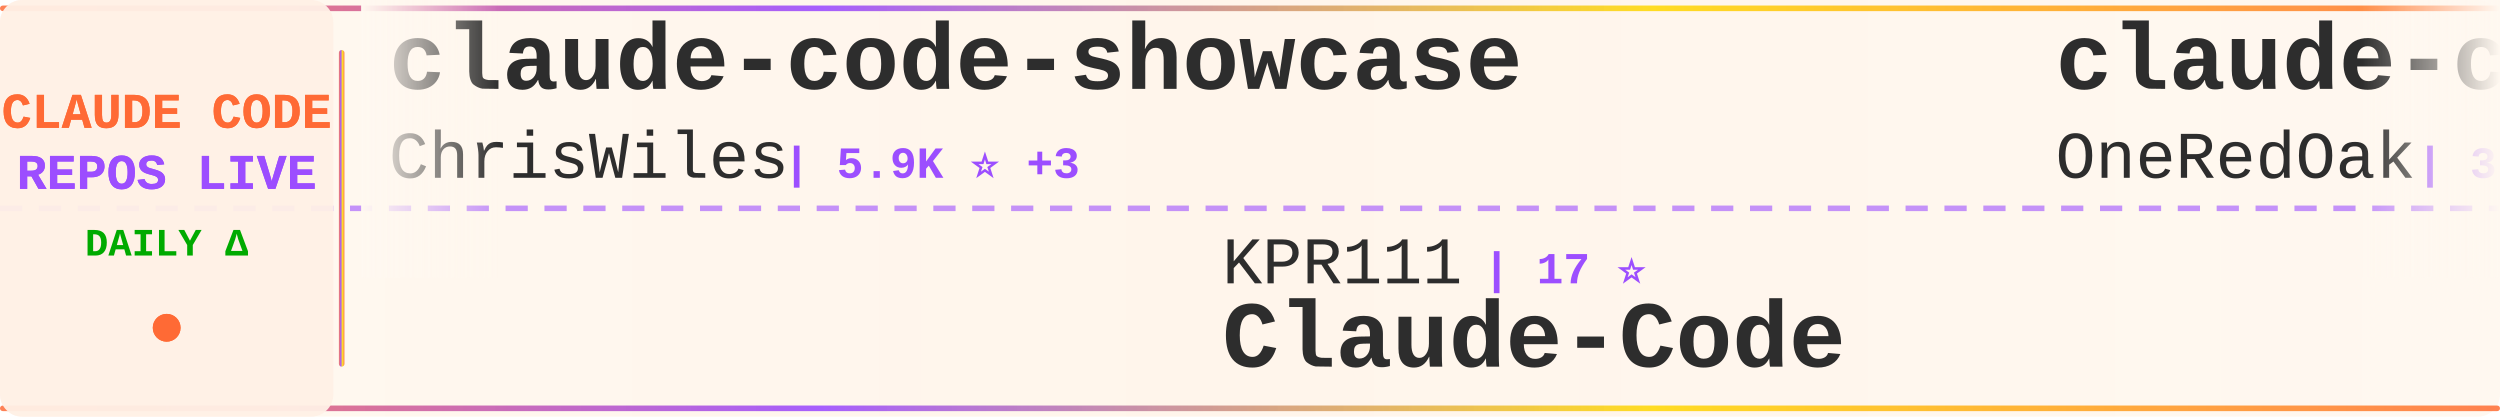
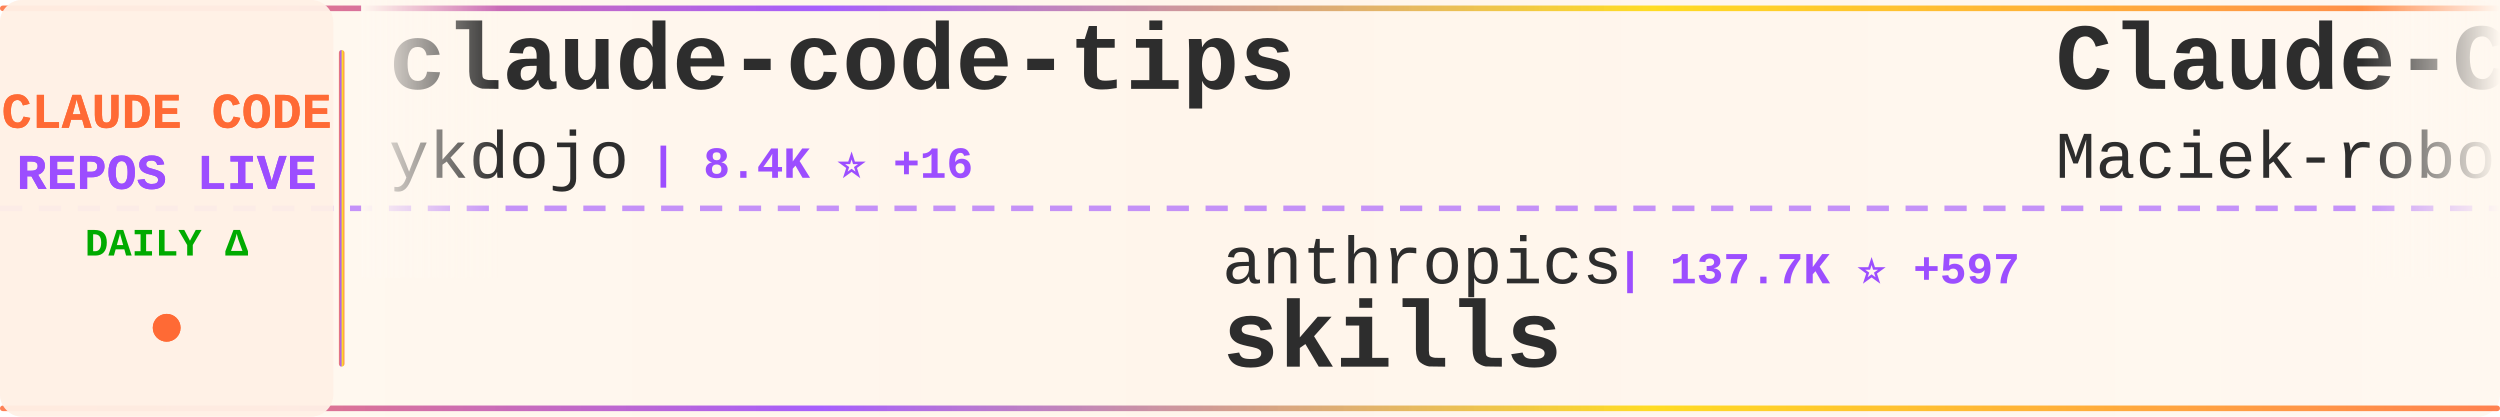
<svg xmlns="http://www.w3.org/2000/svg" width="900" height="150">
  <defs>
    <linearGradient id="tickerBg" x1="0%" y1="0%" x2="100%" y2="0%">
      <stop offset="0%" style="stop-color:#fff8f0;stop-opacity:0.98" />
      <stop offset="50%" style="stop-color:#fff5eb;stop-opacity:1" />
      <stop offset="100%" style="stop-color:#fff8f0;stop-opacity:0.98" />
    </linearGradient>
    <linearGradient id="borderGrad" x1="0%" y1="0%" x2="100%" y2="0%">
      <stop offset="0%" style="stop-color:#FF6B35;stop-opacity:0.85">
        <animate attributeName="stop-opacity" values="0.85;1;0.85" dur="2s" repeatCount="indefinite" />
      </stop>
      <stop offset="33%" style="stop-color:#9C4EFF;stop-opacity:0.9">
        <animate attributeName="stop-opacity" values="0.9;1;0.9" dur="2.2s" repeatCount="indefinite" />
      </stop>
      <stop offset="66%" style="stop-color:#FFD700;stop-opacity:0.85">
        <animate attributeName="stop-opacity" values="0.85;1;0.85" dur="1.8s" repeatCount="indefinite" />
      </stop>
      <stop offset="100%" style="stop-color:#FF6B35;stop-opacity:0.85">
        <animate attributeName="stop-opacity" values="0.85;1;0.85" dur="2s" repeatCount="indefinite" />
      </stop>
    </linearGradient>
    <filter id="textGlow">
      <feGaussianBlur stdDeviation="0.15" result="coloredBlur" />
      <feMerge>
        <feMergeNode in="coloredBlur" />
        <feMergeNode in="SourceGraphic" />
      </feMerge>
    </filter>
    <filter id="metricGlow">
      <feGaussianBlur stdDeviation="0.2" result="coloredBlur" />
      <feMerge>
        <feMergeNode in="coloredBlur" />
        <feMergeNode in="SourceGraphic" />
      </feMerge>
    </filter>
    <linearGradient id="leftFade" x1="0%" y1="0%" x2="100%" y2="0%">
      <stop offset="0%" style="stop-color:#fff8f0;stop-opacity:1" />
      <stop offset="100%" style="stop-color:#fff8f0;stop-opacity:0" />
    </linearGradient>
    <linearGradient id="rightFade" x1="0%" y1="0%" x2="100%" y2="0%">
      <stop offset="0%" style="stop-color:#fff8f0;stop-opacity:0" />
      <stop offset="100%" style="stop-color:#fff8f0;stop-opacity:1" />
    </linearGradient>
  </defs>
  <rect width="900" height="150" fill="url(#tickerBg)" rx="8" />
  <rect x="0" y="2" width="900" height="2" fill="url(#borderGrad)" rx="1" />
  <rect x="0" y="146" width="900" height="2" fill="url(#borderGrad)" rx="1" />
  <line x1="0" y1="75" x2="900" y2="75" stroke="#9C4EFF" stroke-width="2" stroke-dasharray="8 6" opacity="0.6" />
  <rect x="0" y="0" width="120" height="150" fill="#fff0e6" opacity="0.95" rx="8" />
  <text x="60" y="46" font-family="'Courier New', monospace" font-size="18" font-weight="bold" fill="#FF6B35" text-anchor="middle" filter="url(#textGlow)">
    CLAUDE CODE
  </text>
  <text x="60" y="68" font-family="'Courier New', monospace" font-size="18" font-weight="bold" fill="#9C4EFF" text-anchor="middle" filter="url(#textGlow)">
    REPOS LIVE
  </text>
  <text x="60" y="92" font-family="'Courier New', monospace" font-size="14" font-weight="bold" fill="#00aa00" text-anchor="middle">
    DAILY Δ
  </text>
  <circle cx="60" cy="118" r="5" fill="#FF6B35" filter="url(#metricGlow)">
    <animate attributeName="r" values="4;6;4" dur="1.5s" repeatCount="indefinite" />
    <animate attributeName="opacity" values="0.6;1;0.6" dur="1.5s" repeatCount="indefinite" />
  </circle>
  <rect x="122" y="18" width="2" height="114" fill="url(#borderGrad)" rx="1" />
  <clipPath id="tickerClip">
    <rect x="130" y="0" width="770" height="150" />
  </clipPath>
  <g clip-path="url(#tickerClip)">
    <g id="tickerItems">
      <animateTransform attributeName="transform" attributeType="XML" type="translate" from="0 0" to="-3000 0" dur="54s" repeatCount="indefinite" />
      <g transform="translate(0, 0)">
-         <text x="140" y="32" font-family="'Courier New', monospace" font-size="34" font-weight="bold" fill="#2d2d2d">claude-code-showcase</text>
-         <text x="140" y="64" font-family="'Courier New', monospace" font-size="24" font-weight="normal" fill="#2d2d2d" opacity="1.0">ChrisWiles</text>
-         <text x="282" y="64" font-family="'Courier New', monospace" font-size="16" font-weight="bold" fill="#9C4EFF"> | 5.9K ⭐ +3</text>
+         <text x="140" y="32" font-family="'Courier New', monospace" font-size="34" font-weight="bold" fill="#2d2d2d">claude-code-tips</text>
+         <text x="140" y="64" font-family="'Courier New', monospace" font-size="24" font-weight="normal" fill="#2d2d2d" opacity="1.0">ykdojo</text>
+         <text x="234" y="64" font-family="'Courier New', monospace" font-size="16" font-weight="bold" fill="#9C4EFF"> | 8.4K ⭐ +16</text>
      </g>
      <g transform="translate(300, 0)">
-         <text x="140" y="102" font-family="'Courier New', monospace" font-size="24" font-weight="normal" fill="#2d2d2d" opacity="1.0">KPR111</text>
-         <text x="234" y="102" font-family="'Courier New', monospace" font-size="16" font-weight="bold" fill="#9C4EFF"> | 17 ⭐</text>
+         <text x="140" y="102" font-family="'Courier New', monospace" font-size="24" font-weight="normal" fill="#2d2d2d" opacity="1.0">anthropics</text>
+         <text x="282" y="102" font-family="'Courier New', monospace" font-size="16" font-weight="bold" fill="#9C4EFF"> | 137.7K ⭐ +597</text>
+         <text x="140" y="132" font-family="'Courier New', monospace" font-size="34" font-weight="bold" fill="#2d2d2d">skills</text>
+       </g>
+       <g transform="translate(600, 0)">
+         <text x="140" y="32" font-family="'Courier New', monospace" font-size="34" font-weight="bold" fill="#2d2d2d">Claude-Code-Usage-Monito...</text>
+         <text x="140" y="64" font-family="'Courier New', monospace" font-size="24" font-weight="normal" fill="#2d2d2d" opacity="1.0">Maciek-roboblog</text>
+         <text x="342" y="64" font-family="'Courier New', monospace" font-size="16" font-weight="bold" fill="#9C4EFF"> | 8.0K ⭐ +9</text>
+       </g>
+       <g transform="translate(900, 0)">
+         <text x="140" y="102" font-family="'Courier New', monospace" font-size="24" font-weight="normal" fill="#2d2d2d" opacity="1.0">AprilNEA</text>
+         <text x="258" y="102" font-family="'Courier New', monospace" font-size="16" font-weight="bold" fill="#9C4EFF"> | 383 ⭐</text>
+         <text x="140" y="132" font-family="'Courier New', monospace" font-size="34" font-weight="bold" fill="#2d2d2d">claude-code-source</text>
+       </g>
+       <g transform="translate(1200, 0)">
+         <text x="140" y="32" font-family="'Courier New', monospace" font-size="34" font-weight="bold" fill="#2d2d2d">free-claude-code</text>
+         <text x="140" y="64" font-family="'Courier New', monospace" font-size="24" font-weight="normal" fill="#2d2d2d" opacity="1.0">Alishahryar1</text>
+         <text x="306" y="64" font-family="'Courier New', monospace" font-size="16" font-weight="bold" fill="#9C4EFF"> | 26.5K ⭐ +693</text>
+       </g>
+       <g transform="translate(1500, 0)">
+         <text x="140" y="102" font-family="'Courier New', monospace" font-size="24" font-weight="normal" fill="#2d2d2d" opacity="1.0">pengchengneo</text>
+         <text x="306" y="102" font-family="'Courier New', monospace" font-size="16" font-weight="bold" fill="#9C4EFF"> | 1.4K ⭐ +6</text>
        <text x="140" y="132" font-family="'Courier New', monospace" font-size="34" font-weight="bold" fill="#2d2d2d">Claude-Code</text>
      </g>
-       <g transform="translate(600, 0)">
-         <text x="140" y="32" font-family="'Courier New', monospace" font-size="34" font-weight="bold" fill="#2d2d2d">claude-code-workflows</text>
-         <text x="140" y="64" font-family="'Courier New', monospace" font-size="24" font-weight="normal" fill="#2d2d2d" opacity="1.0">OneRedOak</text>
-         <text x="270" y="64" font-family="'Courier New', monospace" font-size="16" font-weight="bold" fill="#9C4EFF"> | 3.8K ⭐ +2</text>
-       </g>
-       <g transform="translate(900, 0)">
-         <text x="140" y="102" font-family="'Courier New', monospace" font-size="24" font-weight="normal" fill="#2d2d2d" opacity="1.0">fuergaosi233</text>
-         <text x="306" y="102" font-family="'Courier New', monospace" font-size="16" font-weight="bold" fill="#9C4EFF"> | 2.6K ⭐ +6</text>
-         <text x="140" y="132" font-family="'Courier New', monospace" font-size="34" font-weight="bold" fill="#2d2d2d">claude-code-proxy</text>
-       </g>
-       <g transform="translate(1200, 0)">
-         <text x="140" y="32" font-family="'Courier New', monospace" font-size="34" font-weight="bold" fill="#2d2d2d">claude-code-hub</text>
-         <text x="140" y="64" font-family="'Courier New', monospace" font-size="24" font-weight="normal" fill="#2d2d2d" opacity="1.0">ding113</text>
-         <text x="246" y="64" font-family="'Courier New', monospace" font-size="16" font-weight="bold" fill="#9C4EFF"> | 2.9K ⭐ +13</text>
-       </g>
-       <g transform="translate(1500, 0)">
-         <text x="140" y="102" font-family="'Courier New', monospace" font-size="24" font-weight="normal" fill="#2d2d2d" opacity="1.0">FlorianBruniaux</text>
-         <text x="342" y="102" font-family="'Courier New', monospace" font-size="16" font-weight="bold" fill="#9C4EFF"> | 4.4K ⭐ +21</text>
-         <text x="140" y="132" font-family="'Courier New', monospace" font-size="34" font-weight="bold" fill="#2d2d2d">claude-code-ultimate-gui...</text>
-       </g>
      <g transform="translate(1800, 0)">
-         <text x="140" y="32" font-family="'Courier New', monospace" font-size="34" font-weight="bold" fill="#2d2d2d">claude-code-my-workflow</text>
-         <text x="140" y="64" font-family="'Courier New', monospace" font-size="24" font-weight="normal" fill="#2d2d2d" opacity="1.0">pedrohcgs</text>
-         <text x="270" y="64" font-family="'Courier New', monospace" font-size="16" font-weight="bold" fill="#9C4EFF"> | 1.1K ⭐ +5</text>
+         <text x="140" y="32" font-family="'Courier New', monospace" font-size="34" font-weight="bold" fill="#2d2d2d">Claude-Code-Source-Study</text>
+         <text x="140" y="64" font-family="'Courier New', monospace" font-size="24" font-weight="normal" fill="#2d2d2d" opacity="1.0">luyao618</text>
+         <text x="258" y="64" font-family="'Courier New', monospace" font-size="16" font-weight="bold" fill="#9C4EFF"> | 1.4K ⭐ +6</text>
      </g>
      <g transform="translate(2100, 0)">
-         <text x="140" y="102" font-family="'Courier New', monospace" font-size="24" font-weight="normal" fill="#2d2d2d" opacity="1.0">alirezarezvani</text>
-         <text x="330" y="102" font-family="'Courier New', monospace" font-size="16" font-weight="bold" fill="#9C4EFF"> | 15.5K ⭐ +156</text>
-         <text x="140" y="132" font-family="'Courier New', monospace" font-size="34" font-weight="bold" fill="#2d2d2d">claude-skills</text>
+         <text x="140" y="102" font-family="'Courier New', monospace" font-size="24" font-weight="normal" fill="#2d2d2d" opacity="1.0">https-deeplearning-ai</text>
+         <text x="414" y="102" font-family="'Courier New', monospace" font-size="16" font-weight="bold" fill="#9C4EFF"> | 514 ⭐ +2</text>
+         <text x="140" y="132" font-family="'Courier New', monospace" font-size="34" font-weight="bold" fill="#2d2d2d">sc-claude-code-files</text>
      </g>
      <g transform="translate(2400, 0)">
-         <text x="140" y="32" font-family="'Courier New', monospace" font-size="34" font-weight="bold" fill="#2d2d2d">claude-code-source-build</text>
-         <text x="140" y="64" font-family="'Courier New', monospace" font-size="24" font-weight="normal" fill="#2d2d2d" opacity="1.0">andrew-kramer-inno</text>
-         <text x="378" y="64" font-family="'Courier New', monospace" font-size="16" font-weight="bold" fill="#9C4EFF"> | 589 ⭐</text>
+         <text x="140" y="32" font-family="'Courier New', monospace" font-size="34" font-weight="bold" fill="#2d2d2d">claude-code-rev</text>
+         <text x="140" y="64" font-family="'Courier New', monospace" font-size="24" font-weight="normal" fill="#2d2d2d" opacity="1.0">oboard</text>
+         <text x="234" y="64" font-family="'Courier New', monospace" font-size="16" font-weight="bold" fill="#9C4EFF"> | 3.1K ⭐ +1</text>
      </g>
      <g transform="translate(2700, 0)">
-         <text x="140" y="102" font-family="'Courier New', monospace" font-size="24" font-weight="normal" fill="#2d2d2d" opacity="1.0">Pimzino</text>
-         <text x="246" y="102" font-family="'Courier New', monospace" font-size="16" font-weight="bold" fill="#9C4EFF"> | 3.7K ⭐ +3</text>
-         <text x="140" y="132" font-family="'Courier New', monospace" font-size="34" font-weight="bold" fill="#2d2d2d">claude-code-spec-workflo...</text>
+         <text x="140" y="102" font-family="'Courier New', monospace" font-size="24" font-weight="normal" fill="#2d2d2d" opacity="1.0">guanshan</text>
+         <text x="258" y="102" font-family="'Courier New', monospace" font-size="16" font-weight="bold" fill="#9C4EFF"> | 59 ⭐</text>
+         <text x="140" y="132" font-family="'Courier New', monospace" font-size="34" font-weight="bold" fill="#2d2d2d">ClaudeCode</text>
      </g>
      <g transform="translate(3000, 0)">
-         <text x="140" y="32" font-family="'Courier New', monospace" font-size="34" font-weight="bold" fill="#2d2d2d">claude-code-showcase</text>
-         <text x="140" y="64" font-family="'Courier New', monospace" font-size="24" font-weight="normal" fill="#2d2d2d" opacity="1.0">ChrisWiles</text>
-         <text x="282" y="64" font-family="'Courier New', monospace" font-size="16" font-weight="bold" fill="#9C4EFF"> | 5.9K ⭐ +3</text>
+         <text x="140" y="32" font-family="'Courier New', monospace" font-size="34" font-weight="bold" fill="#2d2d2d">claude-code-tips</text>
+         <text x="140" y="64" font-family="'Courier New', monospace" font-size="24" font-weight="normal" fill="#2d2d2d" opacity="1.0">ykdojo</text>
+         <text x="234" y="64" font-family="'Courier New', monospace" font-size="16" font-weight="bold" fill="#9C4EFF"> | 8.4K ⭐ +16</text>
      </g>
      <g transform="translate(3300, 0)">
-         <text x="140" y="102" font-family="'Courier New', monospace" font-size="24" font-weight="normal" fill="#2d2d2d" opacity="1.0">KPR111</text>
-         <text x="234" y="102" font-family="'Courier New', monospace" font-size="16" font-weight="bold" fill="#9C4EFF"> | 17 ⭐</text>
-         <text x="140" y="132" font-family="'Courier New', monospace" font-size="34" font-weight="bold" fill="#2d2d2d">Claude-Code</text>
+         <text x="140" y="102" font-family="'Courier New', monospace" font-size="24" font-weight="normal" fill="#2d2d2d" opacity="1.0">anthropics</text>
+         <text x="282" y="102" font-family="'Courier New', monospace" font-size="16" font-weight="bold" fill="#9C4EFF"> | 137.7K ⭐ +597</text>
+         <text x="140" y="132" font-family="'Courier New', monospace" font-size="34" font-weight="bold" fill="#2d2d2d">skills</text>
      </g>
      <g transform="translate(3600, 0)">
-         <text x="140" y="32" font-family="'Courier New', monospace" font-size="34" font-weight="bold" fill="#2d2d2d">claude-code-workflows</text>
-         <text x="140" y="64" font-family="'Courier New', monospace" font-size="24" font-weight="normal" fill="#2d2d2d" opacity="1.0">OneRedOak</text>
-         <text x="270" y="64" font-family="'Courier New', monospace" font-size="16" font-weight="bold" fill="#9C4EFF"> | 3.8K ⭐ +2</text>
+         <text x="140" y="32" font-family="'Courier New', monospace" font-size="34" font-weight="bold" fill="#2d2d2d">Claude-Code-Usage-Monito...</text>
+         <text x="140" y="64" font-family="'Courier New', monospace" font-size="24" font-weight="normal" fill="#2d2d2d" opacity="1.0">Maciek-roboblog</text>
+         <text x="342" y="64" font-family="'Courier New', monospace" font-size="16" font-weight="bold" fill="#9C4EFF"> | 8.0K ⭐ +9</text>
      </g>
      <g transform="translate(3900, 0)">
-         <text x="140" y="102" font-family="'Courier New', monospace" font-size="24" font-weight="normal" fill="#2d2d2d" opacity="1.0">fuergaosi233</text>
-         <text x="306" y="102" font-family="'Courier New', monospace" font-size="16" font-weight="bold" fill="#9C4EFF"> | 2.6K ⭐ +6</text>
-         <text x="140" y="132" font-family="'Courier New', monospace" font-size="34" font-weight="bold" fill="#2d2d2d">claude-code-proxy</text>
+         <text x="140" y="102" font-family="'Courier New', monospace" font-size="24" font-weight="normal" fill="#2d2d2d" opacity="1.0">AprilNEA</text>
+         <text x="258" y="102" font-family="'Courier New', monospace" font-size="16" font-weight="bold" fill="#9C4EFF"> | 383 ⭐</text>
+         <text x="140" y="132" font-family="'Courier New', monospace" font-size="34" font-weight="bold" fill="#2d2d2d">claude-code-source</text>
      </g>
    </g>
  </g>
  <rect x="130" y="0" width="50" height="100" fill="url(#leftFade)" />
  <rect x="850" y="0" width="50" height="100" fill="url(#rightFade)" />
</svg>
